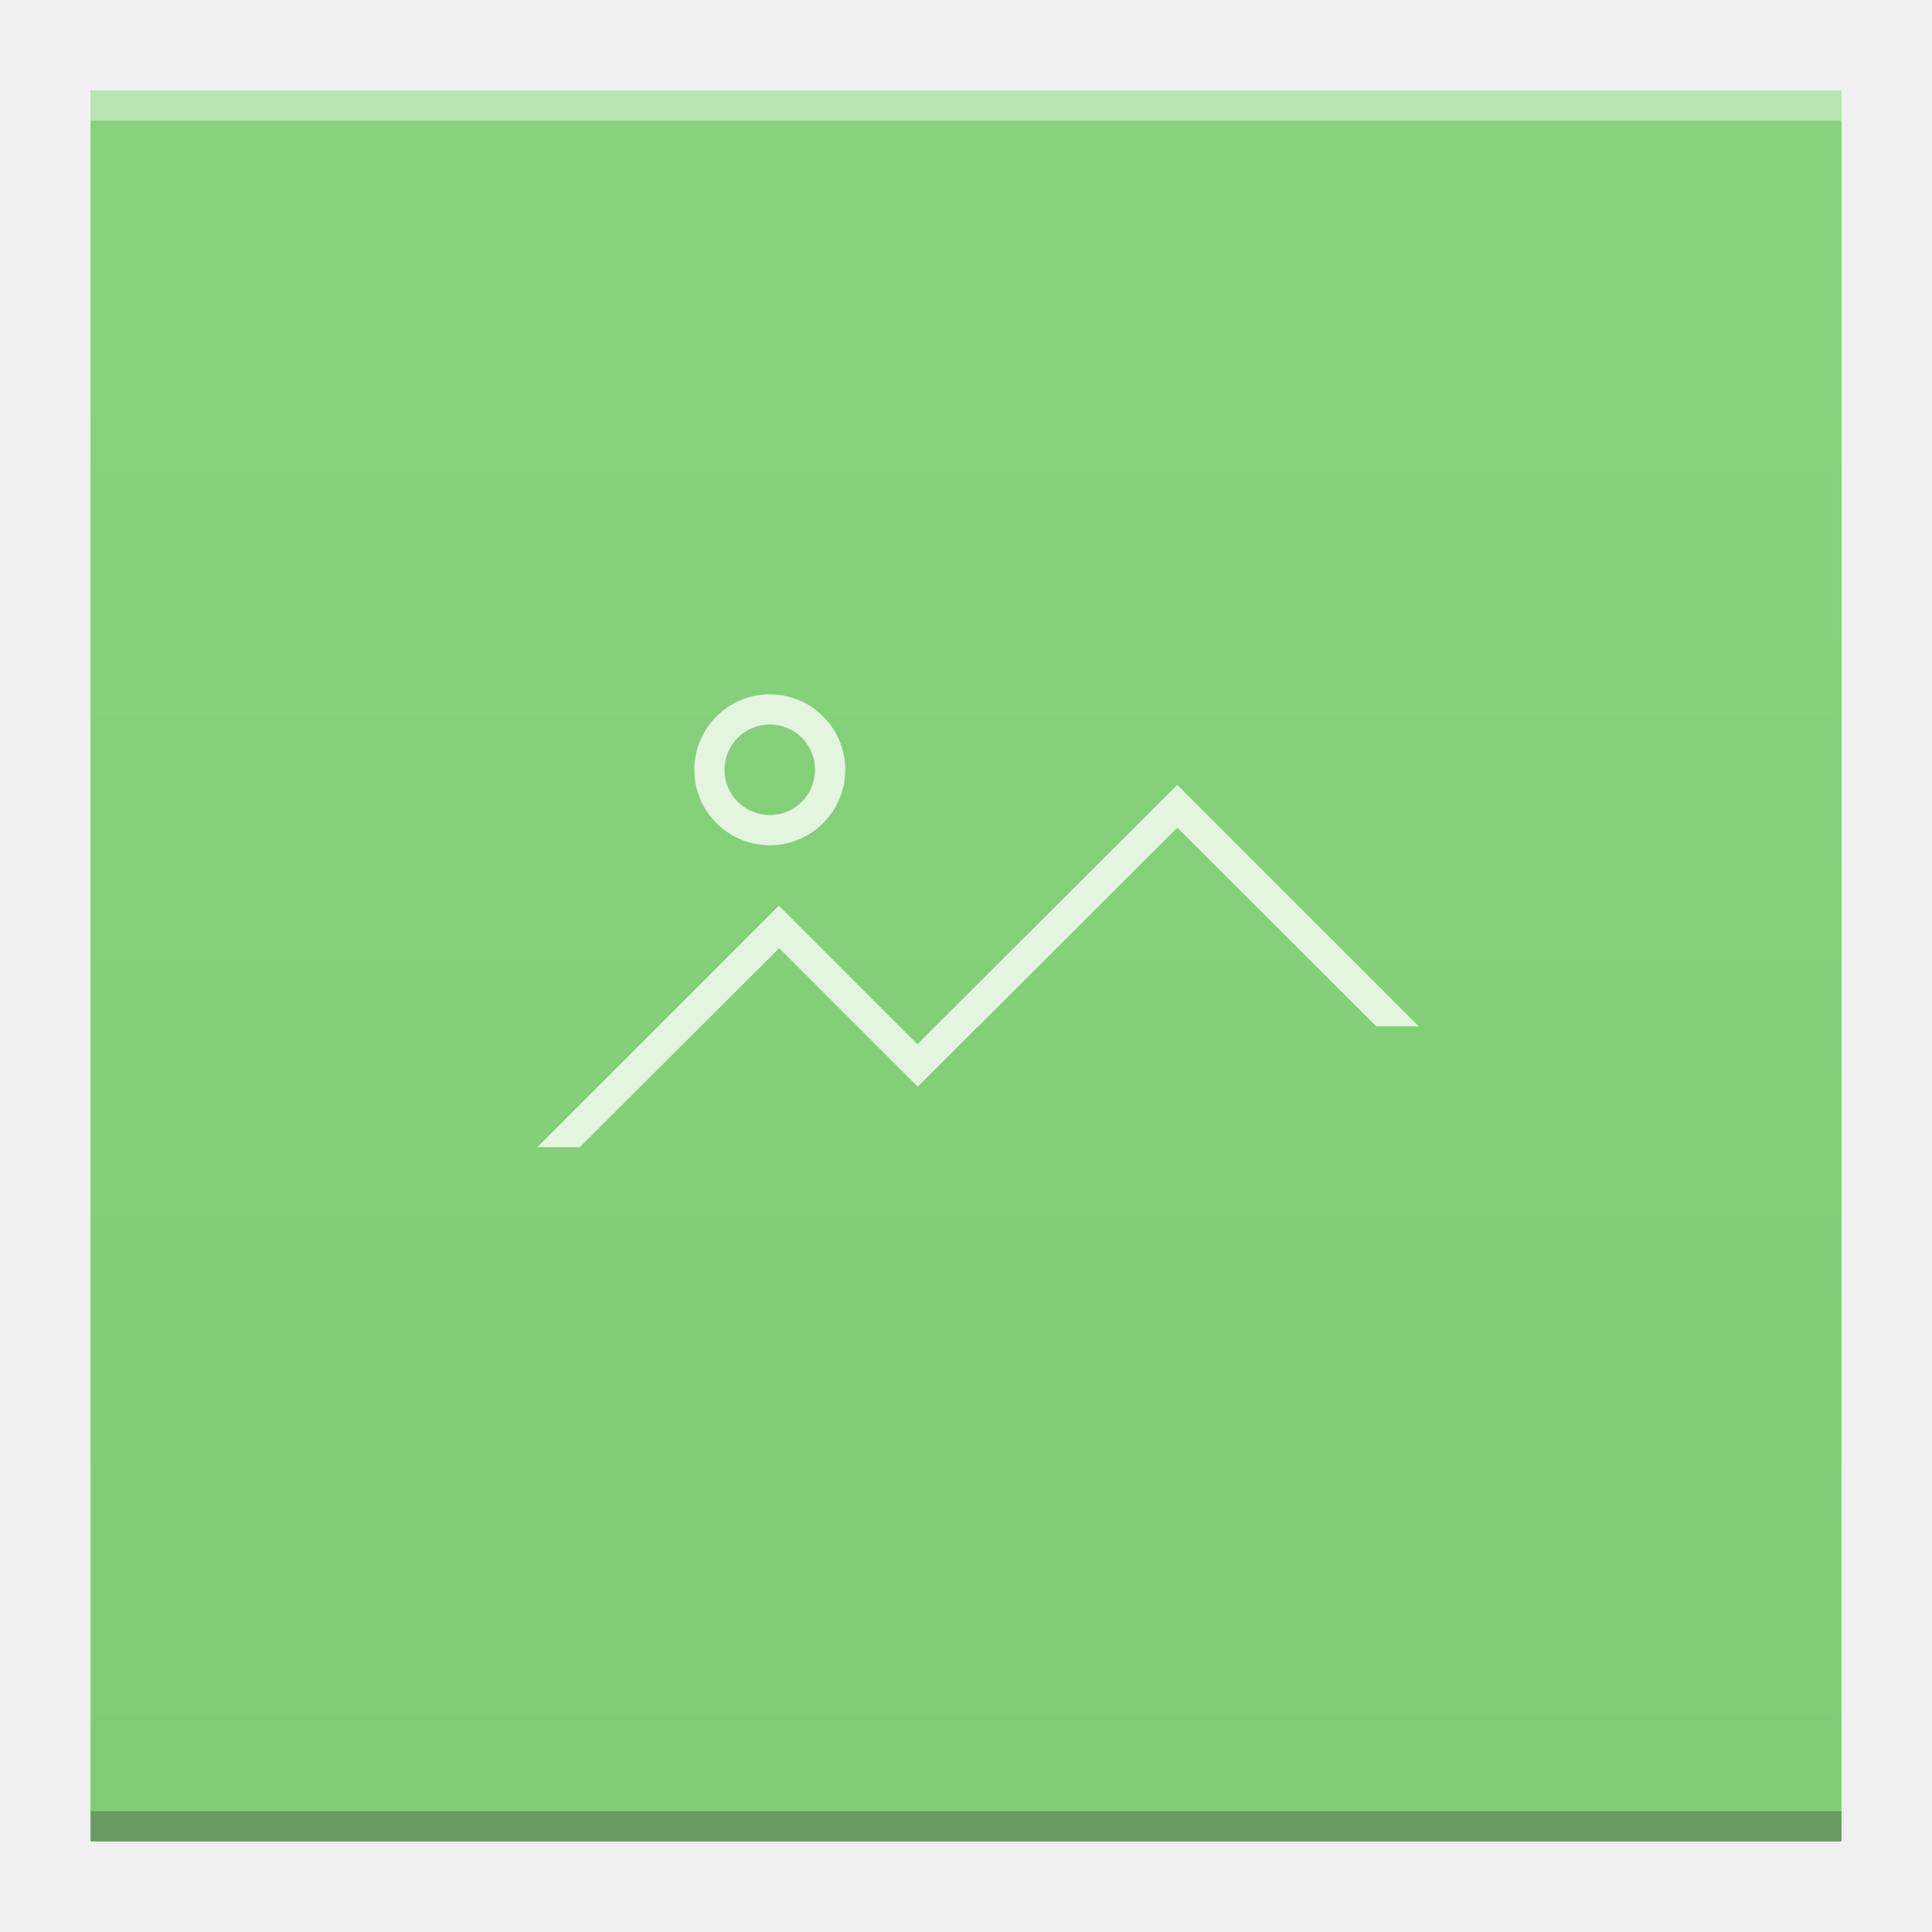
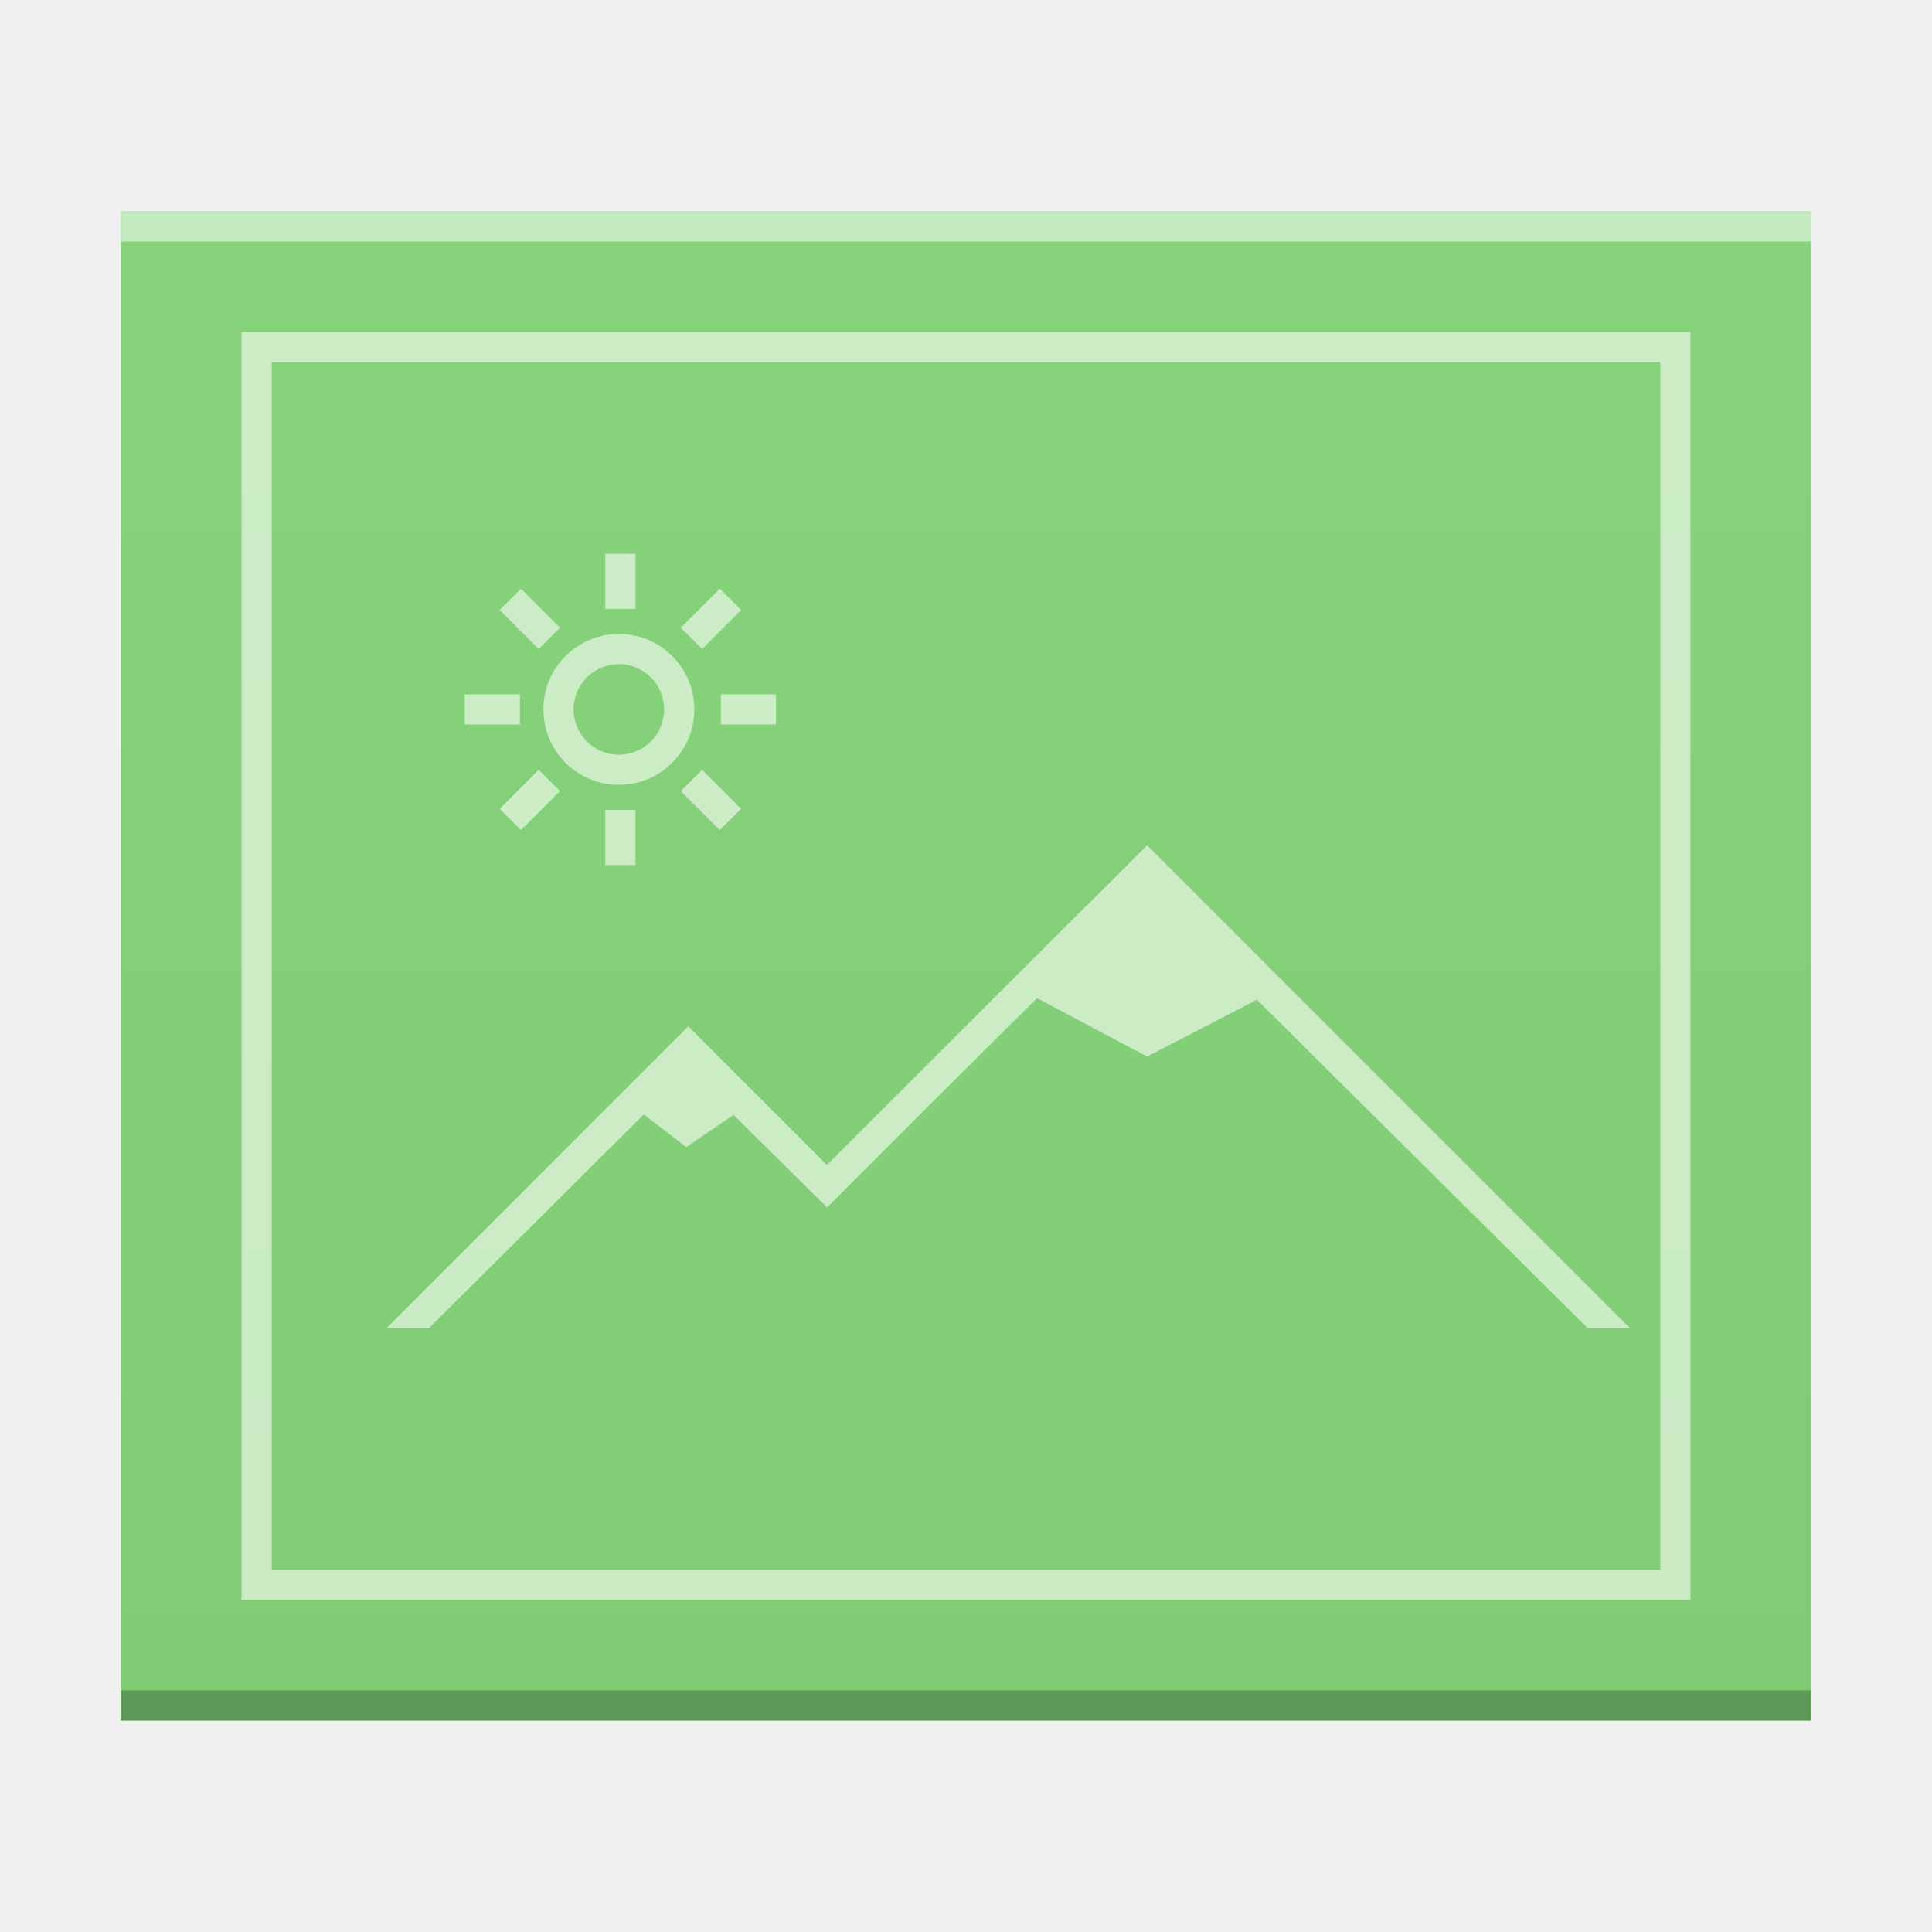
<svg xmlns="http://www.w3.org/2000/svg" xmlns:xlink="http://www.w3.org/1999/xlink" width="64" version="1.1" viewBox="0 0 64 64" height="64" id="svg2">
  <defs id="defs4">
    <linearGradient id="linearGradient4300-2">
      <stop style="stop-color:#7fcc74" id="stop4302-4" />
      <stop offset="1" style="stop-color:#87d37c" id="stop4304-1" />
    </linearGradient>
-     <linearGradient xlink:href="#linearGradient4300-2" id="linearGradient4306-3" y1="61" y2="3" x2="0" gradientUnits="userSpaceOnUse" gradientTransform="matrix(1.318182,0,0,1,-10.18182,0)" />
+     <linearGradient xlink:href="#linearGradient4300-2" id="linearGradient4178" x1="30" y1="57" x2="30" y2="7" gradientUnits="userSpaceOnUse" />
  </defs>
-   <path style="fill:url(#linearGradient4306-3);fill-opacity:1.0" id="rect3500-3" d="M 3,3 3,61 42.545,61 61,61 61,17 61,3 42.545,3 Z" />
-   <path style="fill:#e3f5df;fill-opacity:1" d="M 25.5,23 C 24.119,23 23,24.119 23,25.5 23,26.881 24.119,28 25.5,28 26.881,28 28,26.881 28,25.5 28,24.119 26.881,23 25.5,23 Z m 0,1 C 26.328,24 27,24.672 27,25.5 27,26.328 26.328,27 25.5,27 24.672,27 24,26.328 24,25.5 24,24.672 24.672,24 25.5,24 Z m 13.5,2 -2,2 -0.008,0 -6.592,6.58 0,0.02 L 25.801,30 l -8,8 1.406,0 6.594,-6.58 0,-0.02 4.6,4.6 2,-2 0.006,0 L 39,27.42 45.594,34 47,34 Z" id="rect4434-2" />
-   <rect width="58" x="3" y="60" height="1" style="fill:#2e3132;fill-opacity:0.294" id="rect4169-5" />
-   <rect width="58" x="3" y="3" height="1" style="fill:#ffffff;fill-opacity:0.41" id="rect4236-6" />
+   <path d="m 4,57 0,-50 46,0 10,-1e-6 0,50 z" id="path5819-3" style="color:#000000;clip-rule:nonzero;display:inline;overflow:visible;visibility:visible;opacity:1;isolation:auto;mix-blend-mode:normal;color-interpolation:sRGB;color-interpolation-filters:linearRGB;solid-color:#000000;solid-opacity:1;fill:url(#linearGradient4178);fill-opacity:1.0;fill-rule:nonzero;stroke:none;stroke-width:1;stroke-linecap:butt;stroke-linejoin:miter;stroke-miterlimit:4;stroke-dasharray:none;stroke-dashoffset:0;stroke-opacity:1;marker:none;color-rendering:auto;image-rendering:auto;shape-rendering:auto;text-rendering:auto;enable-background:accumulate" />
+   <rect id="rect5821-5" style="color:#000000;clip-rule:nonzero;display:inline;overflow:visible;visibility:visible;opacity:0.25;isolation:auto;mix-blend-mode:normal;color-interpolation:sRGB;color-interpolation-filters:linearRGB;solid-color:#000000;solid-opacity:1;fill:#000000;fill-opacity:1;fill-rule:nonzero;stroke-width:1;stroke-linecap:butt;stroke-linejoin:miter;stroke-miterlimit:4;stroke-dasharray:none;stroke-dashoffset:0;stroke-opacity:1;color-rendering:auto;image-rendering:auto;shape-rendering:auto;text-rendering:auto;enable-background:accumulate" height="1" y="56" x="4" width="56" />
+   <rect id="rect5823-6" style="color:#000000;clip-rule:nonzero;display:inline;overflow:visible;visibility:visible;opacity:0.5;isolation:auto;mix-blend-mode:normal;color-interpolation:sRGB;color-interpolation-filters:linearRGB;solid-color:#000000;solid-opacity:1;fill:#ffffff;fill-opacity:1;fill-rule:nonzero;stroke-width:1;stroke-linecap:butt;stroke-linejoin:miter;stroke-miterlimit:4;stroke-dasharray:none;stroke-dashoffset:0;stroke-opacity:1;color-rendering:auto;image-rendering:auto;shape-rendering:auto;text-rendering:auto;enable-background:accumulate" height="1" y="7" x="4" width="56" />
+   <path style="color:#000000;clip-rule:nonzero;display:inline;overflow:visible;visibility:visible;opacity:0.75;isolation:auto;mix-blend-mode:normal;color-interpolation:sRGB;color-interpolation-filters:linearRGB;solid-color:#000000;solid-opacity:1;fill:#e3f5df;fill-opacity:1;fill-rule:nonzero;stroke-width:2;stroke-linecap:square;stroke-linejoin:miter;stroke-miterlimit:4;stroke-dasharray:none;stroke-dashoffset:0;stroke-opacity:1;color-rendering:auto;image-rendering:auto;shape-rendering:auto;text-rendering:auto;enable-background:accumulate" d="m 8,11 0,42 48,0 0,-42 -1,0 -47,0 z m 1,1 46,0 0,40 -46,0 0,-40 z m 11.051,6.344 0,1.828 1,0 0,-1.828 -1,0 z M 17.258,19.5 16.551,20.207 17.844,21.5 18.551,20.793 17.258,19.5 Z m 6.586,0 -1.293,1.293 L 23.258,21.5 24.551,20.207 23.844,19.5 Z M 20.5,21 C 19.119,21 18,22.119 18,23.5 18,24.881 19.119,26 20.5,26 21.881,26 23,24.881 23,23.5 23,22.119 21.881,21 20.5,21 Z m 0,1 C 21.328,22 22,22.672 22,23.5 22,24.328 21.328,25 20.5,25 19.672,25 19,24.328 19,23.5 19,22.672 19.672,22 20.5,22 Z m -5.105,1 0,1 1.828,0 0,-1 -1.828,0 z m 8.484,0 0,1 1.828,0 0,-1 -1.828,0 z M 17.844,25.5 16.551,26.793 17.258,27.5 18.551,26.207 17.844,25.5 Z m 5.414,0 -0.707,0.707 L 23.844,27.5 24.551,26.793 23.258,25.5 Z m -3.207,1.328 0,1.828 1,0 0,-1.828 -1,0 z M 38,28 l -2,2 -0.008,0 -8.592,8.58 0,0.02 L 22.801,34 l -10,10 1.406,0 7.119,-7.082 L 22.734,38 24.299,36.932 27.4,40 l 4,-4 2.951,-2.936 L 38,35 41.637,33.117 52.594,44 54,44 38,28 Z" id="path5825-2" />
</svg>
